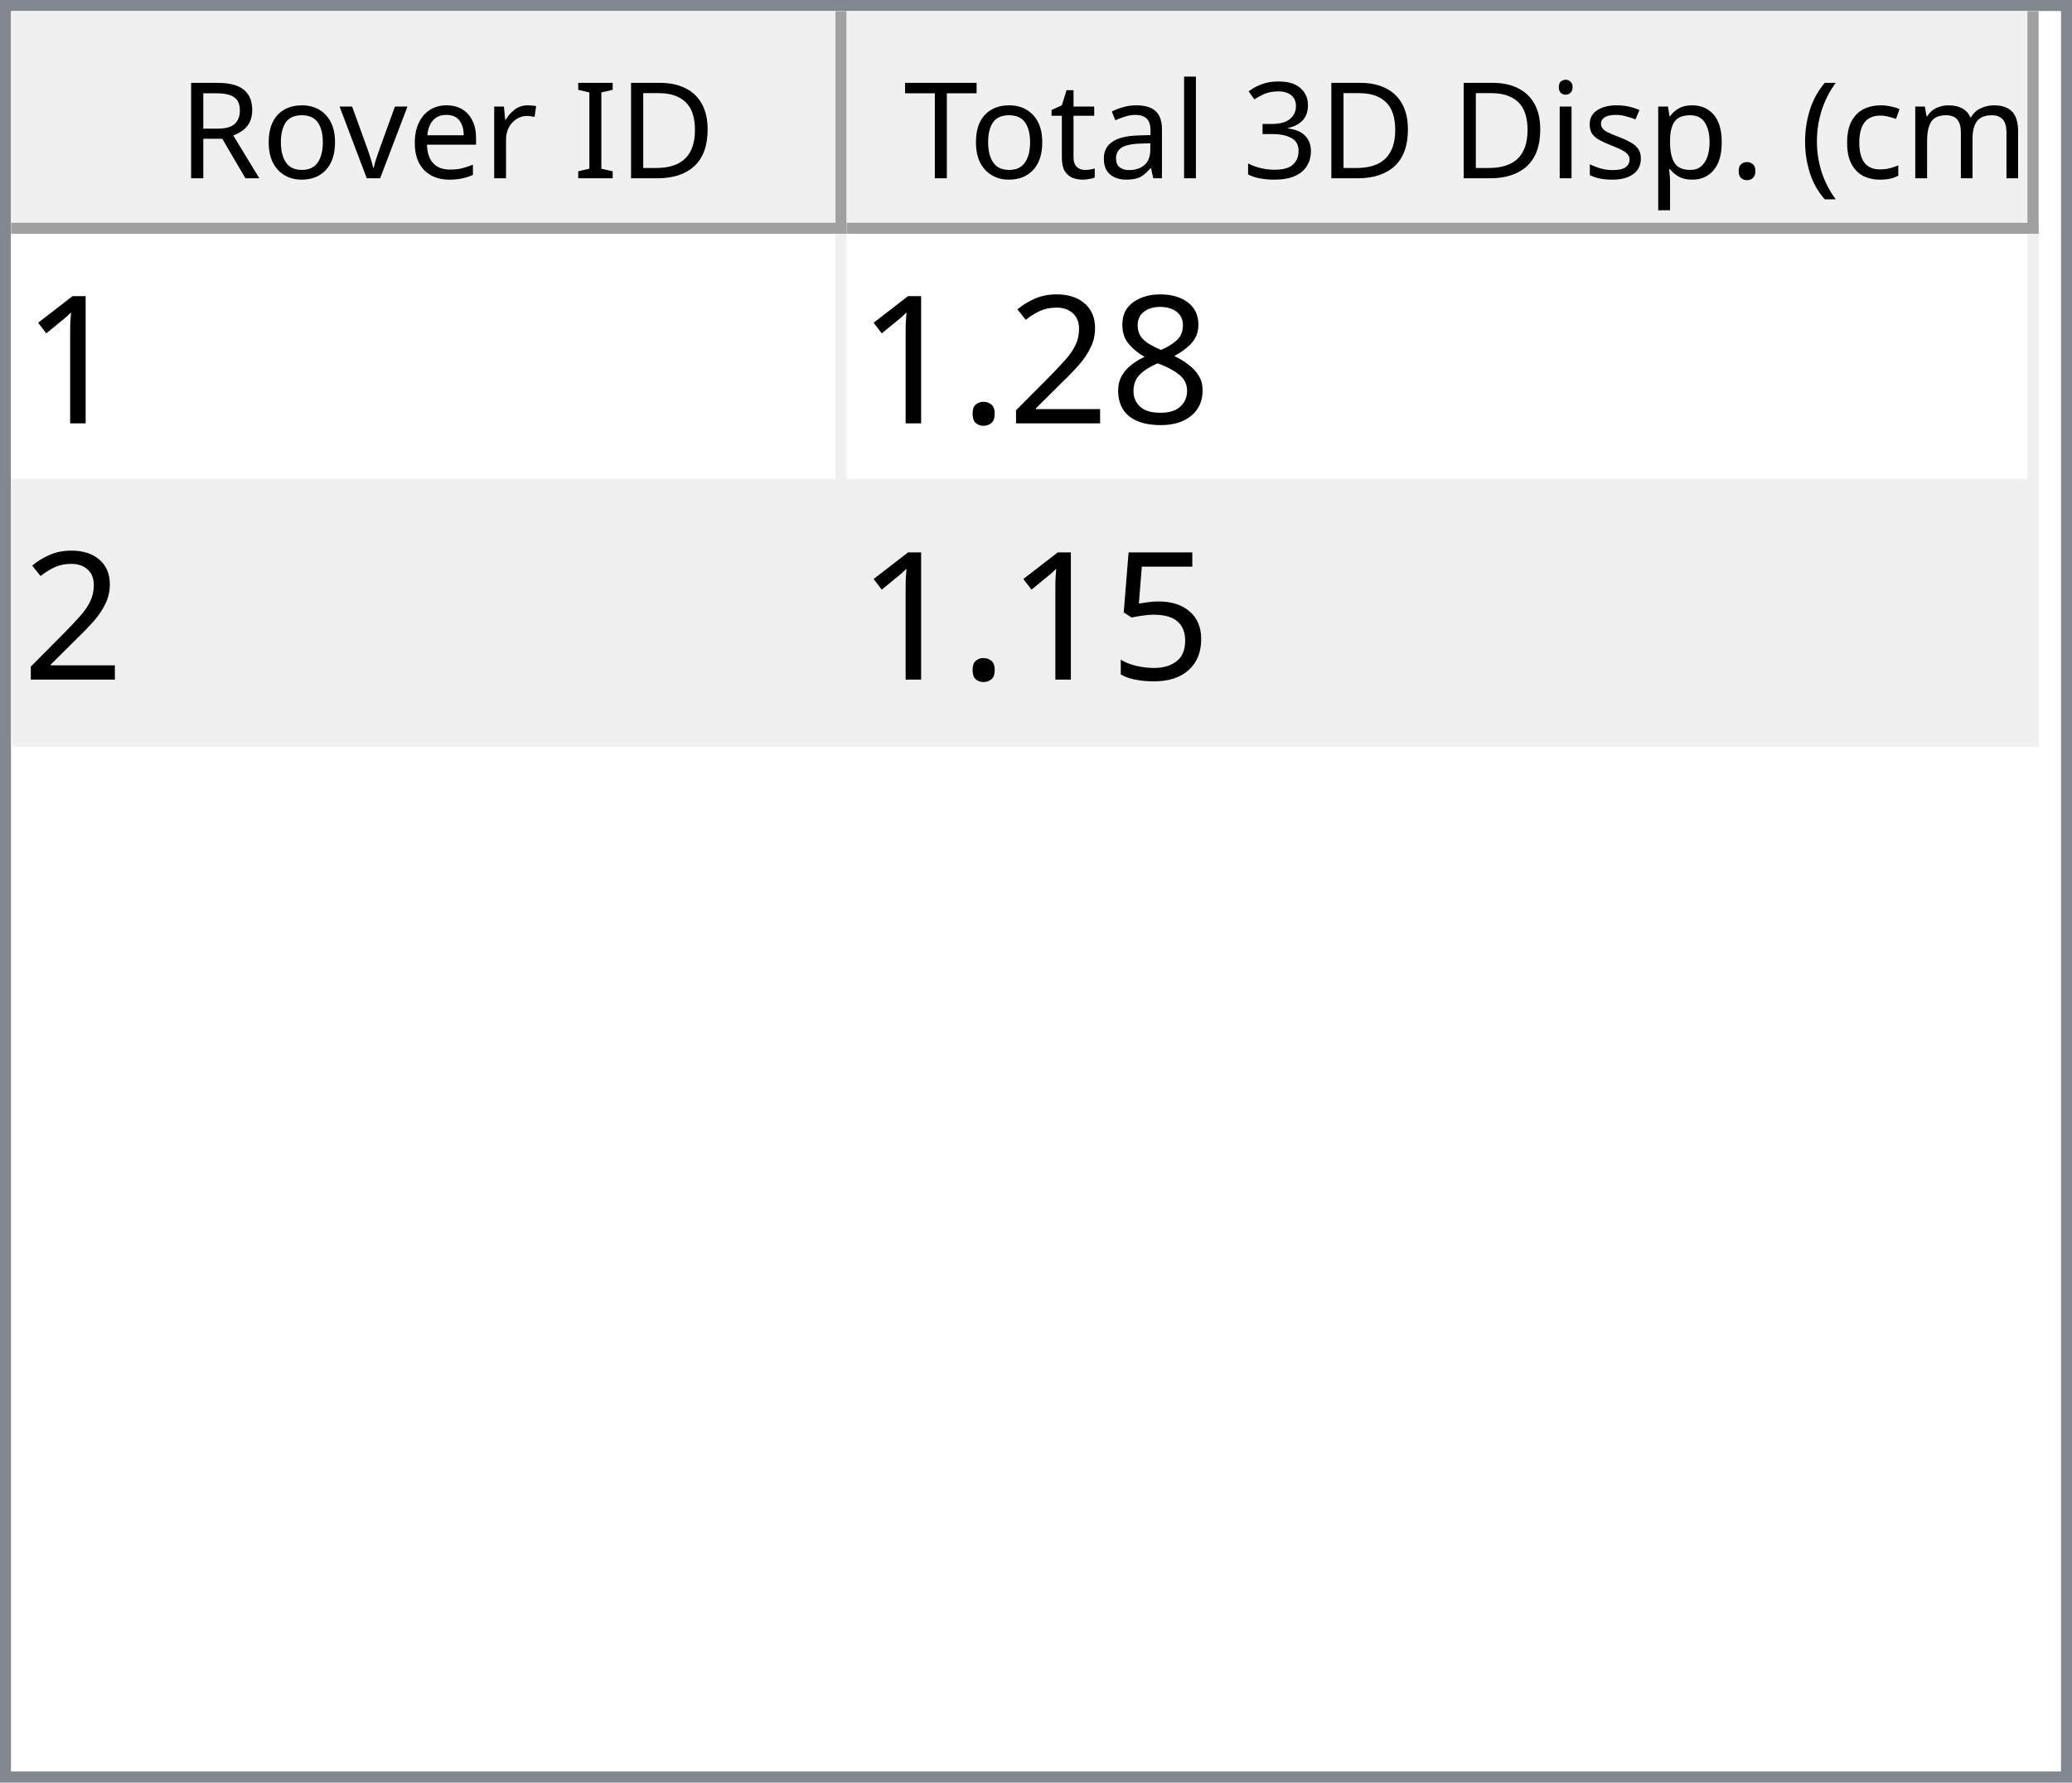
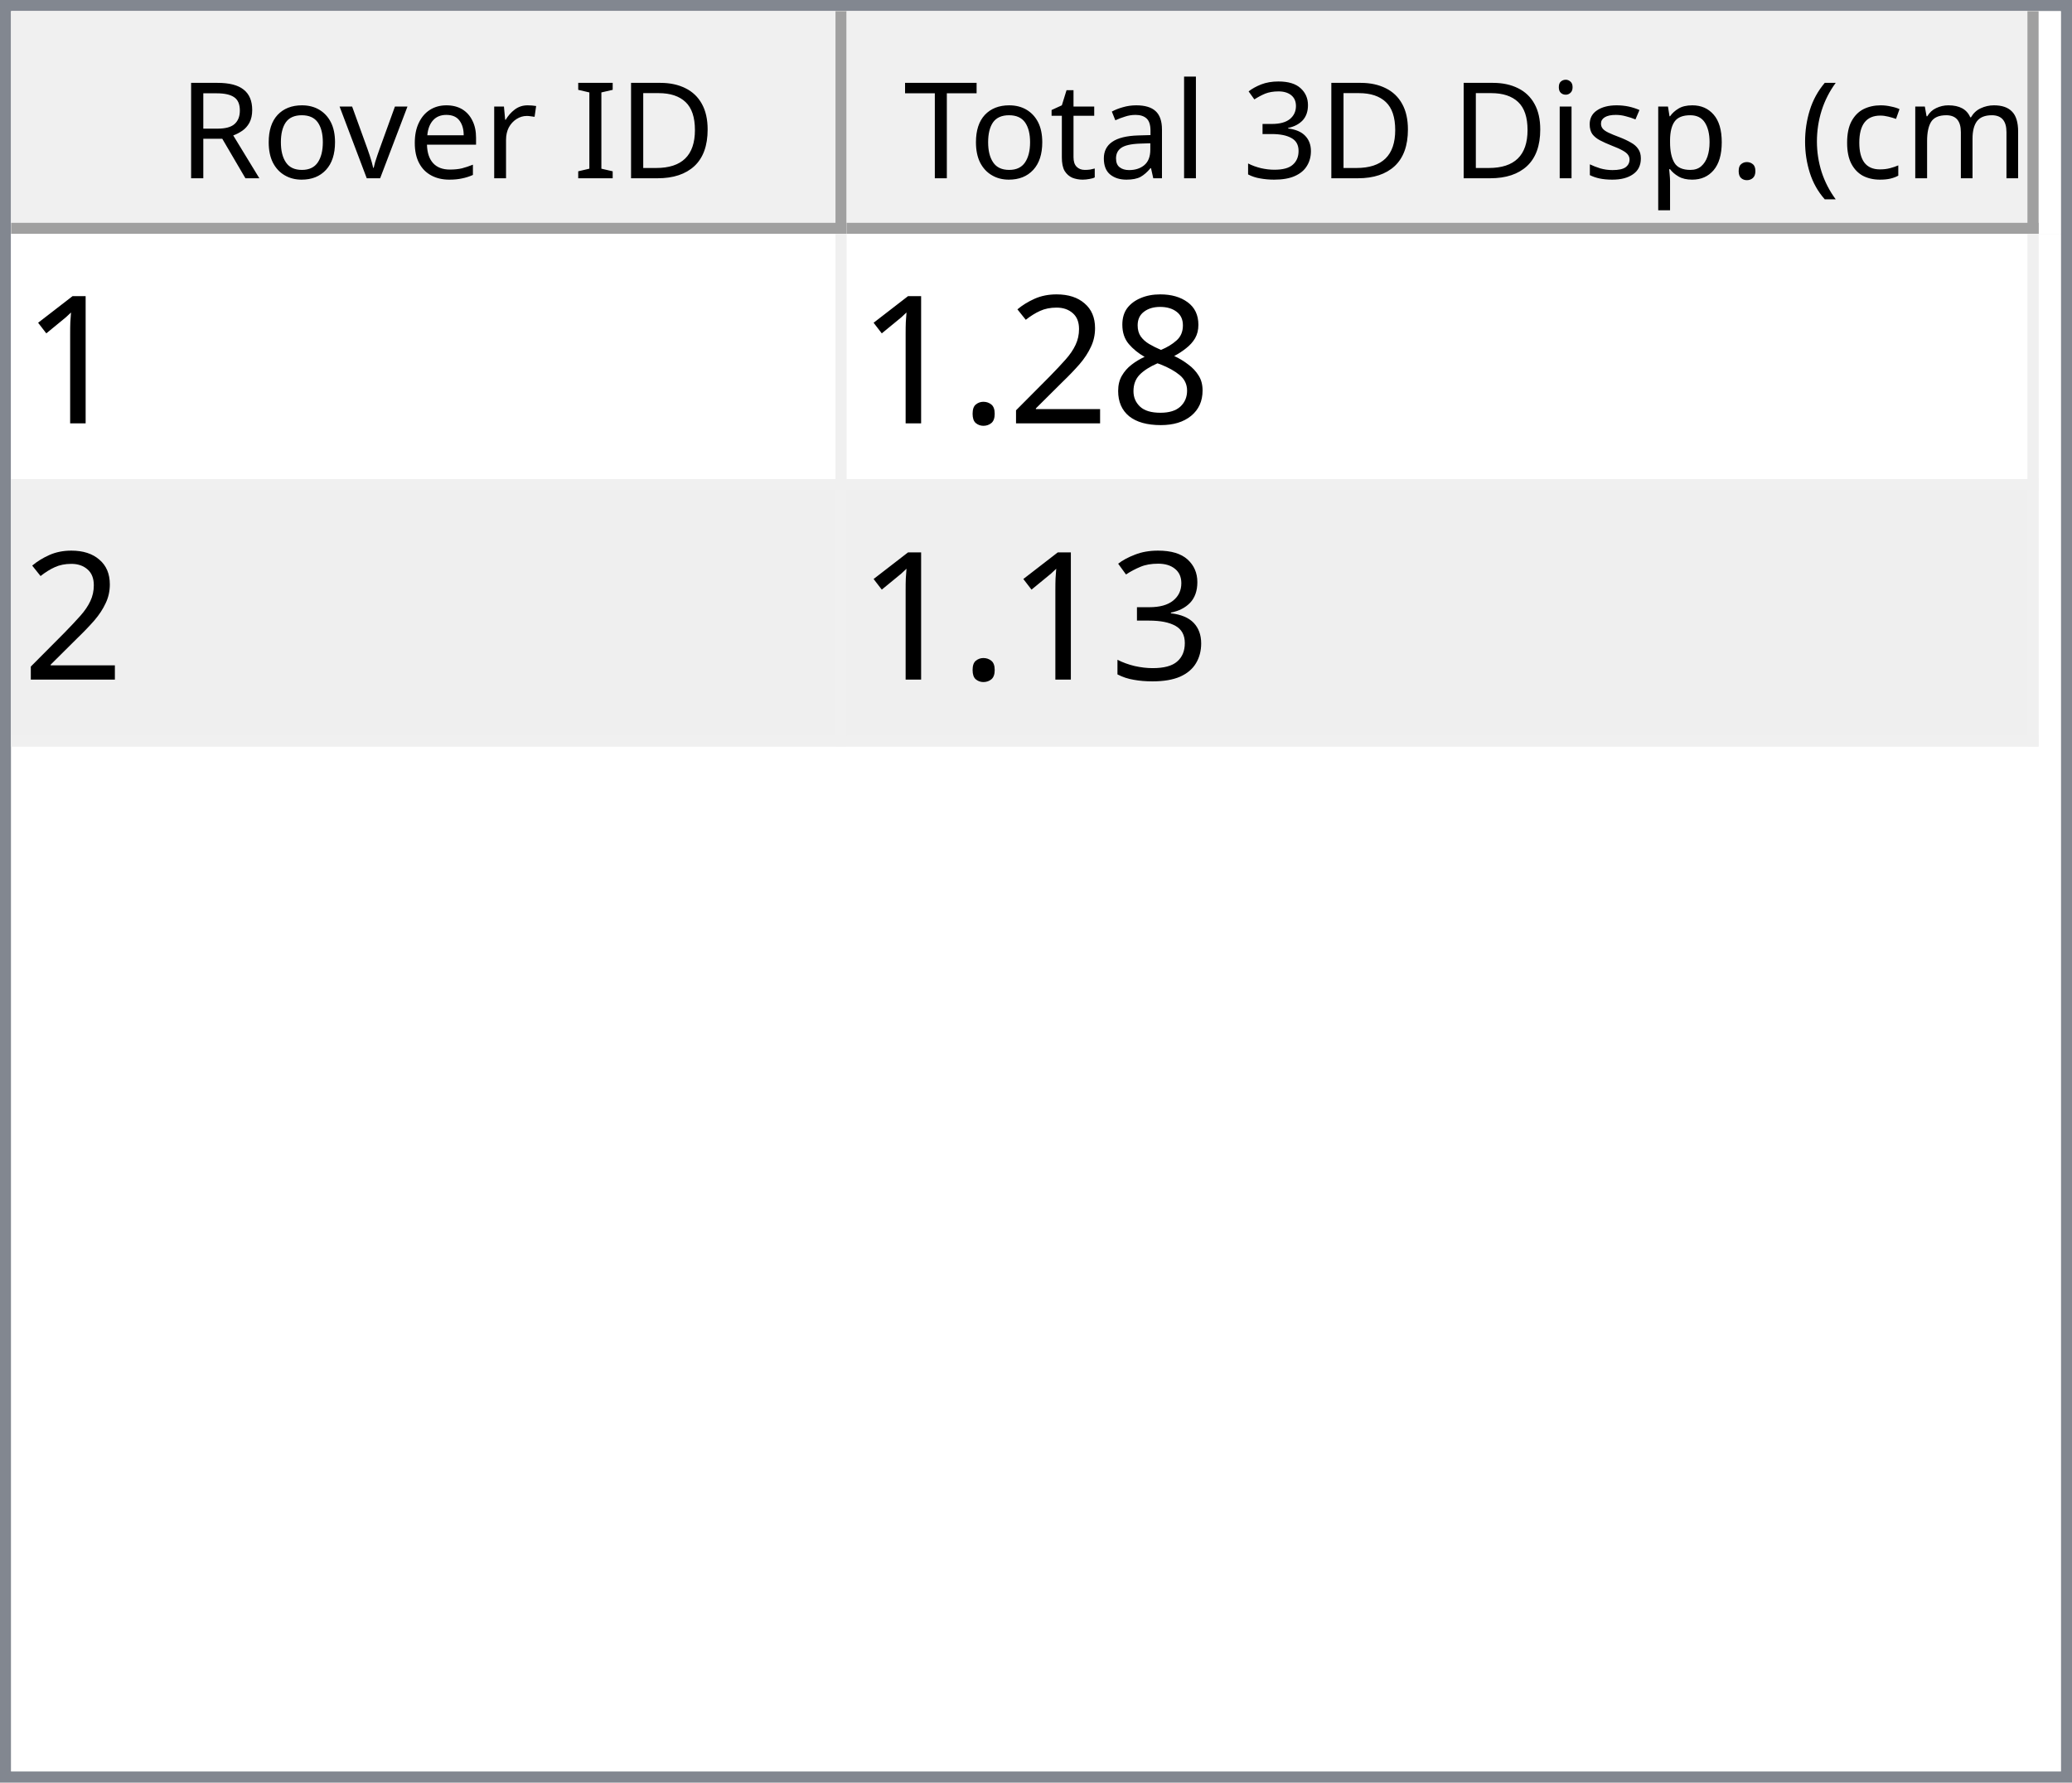
<svg xmlns="http://www.w3.org/2000/svg" style="fill-opacity:1; color-rendering:auto; color-interpolation:auto; text-rendering:auto; stroke:black; stroke-linecap:square; stroke-miterlimit:10; shape-rendering:auto; stroke-opacity:1; fill:black; stroke-dasharray:none; font-weight:normal; stroke-width:1; font-family:'Dialog'; font-style:normal; stroke-linejoin:miter; font-size:12px; stroke-dashoffset:0; image-rendering:auto;" width="186" height="160">
  <defs id="genericDefs" />
  <g>
    <defs id="defs1">
      <clipPath clipPathUnits="userSpaceOnUse" id="clipPath1">
        <path d="M0 0 L186 0 L186 160 L0 160 L0 0 Z" />
      </clipPath>
      <clipPath clipPathUnits="userSpaceOnUse" id="clipPath2">
        <path d="M0 0 L0 160 L186 160 L186 0 Z" />
      </clipPath>
      <clipPath clipPathUnits="userSpaceOnUse" id="clipPath3">
        <path d="M0 0 L0 20 L184 20 L184 0 Z" />
      </clipPath>
      <clipPath clipPathUnits="userSpaceOnUse" id="clipPath4">
        <path d="M0 0 L0 20 L75 20 L75 0 Z" />
      </clipPath>
      <clipPath clipPathUnits="userSpaceOnUse" id="clipPath5">
        <path d="M1 1 L1 19 L74 19 L74 1 Z" />
      </clipPath>
      <clipPath clipPathUnits="userSpaceOnUse" id="clipPath6">
        <path d="M0 0 L0 18 L73 18 L73 0 Z" />
      </clipPath>
      <clipPath clipPathUnits="userSpaceOnUse" id="clipPath7">
        <path d="M-0.5 -0.5 L-0.5 19.5 L74.5 19.5 L74.5 -0.5 Z" />
      </clipPath>
      <clipPath clipPathUnits="userSpaceOnUse" id="clipPath8">
        <path d="M0 0 L0 20 L107 20 L107 0 Z" />
      </clipPath>
      <clipPath clipPathUnits="userSpaceOnUse" id="clipPath9">
        <path d="M1 1 L1 19 L106 19 L106 1 Z" />
      </clipPath>
      <clipPath clipPathUnits="userSpaceOnUse" id="clipPath10">
        <path d="M0 0 L0 18 L105 18 L105 0 Z" />
      </clipPath>
      <clipPath clipPathUnits="userSpaceOnUse" id="clipPath11">
        <path d="M-0.5 -0.5 L-0.5 19.5 L106.5 19.5 L106.5 -0.5 Z" />
      </clipPath>
      <clipPath clipPathUnits="userSpaceOnUse" id="clipPath12">
        <path d="M0 0 L0 138 L184 138 L184 0 Z" />
      </clipPath>
      <clipPath clipPathUnits="userSpaceOnUse" id="clipPath13">
        <path d="M0 0 L0 46 L182 46 L182 0 Z" />
      </clipPath>
      <clipPath clipPathUnits="userSpaceOnUse" id="clipPath14">
        <path d="M-0.5 -0.5 L-0.5 45.5 L181.5 45.5 L181.5 -0.5 Z" />
      </clipPath>
      <clipPath clipPathUnits="userSpaceOnUse" id="clipPath15">
        <path d="M0 0 L0 22 L74 22 L74 0 Z" />
      </clipPath>
      <clipPath clipPathUnits="userSpaceOnUse" id="clipPath16">
        <path d="M0 0 L0 22 L106 22 L106 0 Z" />
      </clipPath>
      <font horiz-adv-x="64.551" id="font1">
        <font-face ascent="107.91" descent="25.098" units-per-em="100" style="font-style:normal; font-family:Segoe UI; font-weight:normal;" />
        <missing-glyph horiz-adv-x="64.551" d="M8.109 0 L8.109 68.266 L56.453 68.266 L56.453 0 L8.109 0 ZM15.328 7.234 L49.219 7.234 L49.219 61.031 L15.328 61.031 L15.328 7.234 Z" />
        <glyph unicode="D" horiz-adv-x="70.117" d="M9.188 0 L9.188 70.016 L28.516 70.016 Q65.531 70.016 65.531 35.891 Q65.531 19.672 55.25 9.836 Q44.969 0 27.734 0 L9.188 0 ZM17.391 62.594 L17.391 7.422 L27.828 7.422 Q41.609 7.422 49.273 14.797 Q56.938 22.172 56.938 35.688 Q56.938 62.594 28.328 62.594 L17.391 62.594 Z" />
        <glyph unicode="I" horiz-adv-x="26.611" d="M17.391 0 L9.188 0 L9.188 70.016 L17.391 70.016 L17.391 0 Z" />
        <glyph unicode=" " horiz-adv-x="27.393" d="" />
        <glyph unicode="r" horiz-adv-x="34.766" d="M34.188 41.891 Q32.078 43.5 28.125 43.5 Q23 43.5 19.555 38.672 Q16.109 33.844 16.109 25.484 L16.109 0 L8.109 0 L8.109 50 L16.109 50 L16.109 39.703 L16.312 39.703 Q18.016 44.969 21.531 47.922 Q25.047 50.875 29.391 50.875 Q32.516 50.875 34.188 50.203 L34.188 41.891 Z" />
        <glyph unicode="e" horiz-adv-x="52.295" d="M48.297 23 L12.984 23 Q13.188 14.656 17.484 10.109 Q21.781 5.562 29.297 5.562 Q37.75 5.562 44.828 11.141 L44.828 3.609 Q38.234 -1.172 27.391 -1.172 Q16.797 -1.172 10.742 5.641 Q4.688 12.453 4.688 24.812 Q4.688 36.469 11.305 43.82 Q17.922 51.172 27.734 51.172 Q37.547 51.172 42.922 44.828 Q48.297 38.484 48.297 27.203 L48.297 23 ZM40.094 29.781 Q40.047 36.719 36.75 40.578 Q33.453 44.438 27.594 44.438 Q21.922 44.438 17.969 40.383 Q14.016 36.328 13.094 29.781 L40.094 29.781 Z" />
        <glyph unicode="v" horiz-adv-x="47.9" d="M47.406 50 L27.484 0 L19.625 0 L0.688 50 L9.469 50 L22.172 13.672 Q23.578 9.672 23.922 6.688 L24.125 6.688 Q24.609 10.453 25.688 13.484 L38.969 50 L47.406 50 Z" />
        <glyph unicode="o" horiz-adv-x="58.594" d="M29 -1.172 Q17.922 -1.172 11.305 5.836 Q4.688 12.844 4.688 24.422 Q4.688 37.016 11.57 44.094 Q18.453 51.172 30.172 51.172 Q41.359 51.172 47.633 44.289 Q53.906 37.406 53.906 25.203 Q53.906 13.234 47.141 6.031 Q40.375 -1.172 29 -1.172 ZM29.594 44.438 Q21.875 44.438 17.383 39.188 Q12.891 33.938 12.891 24.703 Q12.891 15.828 17.43 10.695 Q21.969 5.562 29.594 5.562 Q37.359 5.562 41.531 10.594 Q45.703 15.625 45.703 24.906 Q45.703 34.281 41.531 39.359 Q37.359 44.438 29.594 44.438 Z" />
        <glyph unicode="R" horiz-adv-x="59.814" d="M59.375 0 L49.609 0 L37.891 19.625 Q36.281 22.359 34.766 24.289 Q33.25 26.219 31.664 27.438 Q30.078 28.656 28.25 29.219 Q26.422 29.781 24.125 29.781 L17.391 29.781 L17.391 0 L9.188 0 L9.188 70.016 L30.078 70.016 Q34.672 70.016 38.555 68.867 Q42.438 67.719 45.289 65.375 Q48.141 63.031 49.758 59.547 Q51.375 56.062 51.375 51.375 Q51.375 47.703 50.273 44.656 Q49.172 41.609 47.148 39.211 Q45.125 36.812 42.266 35.133 Q39.406 33.453 35.844 32.516 L35.844 32.328 Q37.594 31.547 38.891 30.547 Q40.188 29.547 41.359 28.18 Q42.531 26.812 43.68 25.078 Q44.828 23.344 46.234 21.047 L59.375 0 ZM17.391 62.594 L17.391 37.203 L28.516 37.203 Q31.594 37.203 34.203 38.133 Q36.812 39.062 38.719 40.797 Q40.625 42.531 41.703 45.047 Q42.781 47.562 42.781 50.688 Q42.781 56.297 39.141 59.445 Q35.5 62.594 28.609 62.594 L17.391 62.594 Z" />
        <glyph unicode=")" horiz-adv-x="30.176" d="M8.297 -15.922 L1.172 -15.922 Q16.406 2.344 16.406 26.812 Q16.406 51.469 1.078 70.016 L8.297 70.016 Q23.531 52.156 23.531 26.703 Q23.531 1.375 8.297 -15.922 Z" />
        <glyph unicode="m" horiz-adv-x="86.133" d="M79.109 0 L71.094 0 L71.094 28.719 Q71.094 37.016 68.531 40.727 Q65.969 44.438 59.906 44.438 Q54.781 44.438 51.195 39.75 Q47.609 35.062 47.609 28.516 L47.609 0 L39.594 0 L39.594 29.688 Q39.594 44.438 28.219 44.438 Q22.953 44.438 19.531 40.016 Q16.109 35.594 16.109 28.516 L16.109 0 L8.109 0 L8.109 50 L16.109 50 L16.109 42.094 L16.312 42.094 Q21.625 51.172 31.844 51.172 Q36.969 51.172 40.773 48.312 Q44.578 45.453 46 40.828 Q51.562 51.172 62.594 51.172 Q79.109 51.172 79.109 30.812 L79.109 0 Z" />
        <glyph unicode="c" horiz-adv-x="46.191" d="M42.188 2.297 Q36.422 -1.172 28.516 -1.172 Q17.828 -1.172 11.258 5.789 Q4.688 12.75 4.688 23.828 Q4.688 36.188 11.766 43.68 Q18.844 51.172 30.672 51.172 Q37.25 51.172 42.281 48.734 L42.281 40.531 Q36.719 44.438 30.375 44.438 Q22.703 44.438 17.797 38.945 Q12.891 33.453 12.891 24.516 Q12.891 15.719 17.508 10.641 Q22.125 5.562 29.891 5.562 Q36.422 5.562 42.188 9.906 L42.188 2.297 Z" />
        <glyph unicode="(" horiz-adv-x="30.176" d="M29.109 -15.922 L21.969 -15.922 Q6.844 1.375 6.844 26.703 Q6.844 52.156 21.969 70.016 L29.203 70.016 Q13.875 51.469 13.875 26.812 Q13.875 2.344 29.109 -15.922 Z" />
        <glyph unicode="." horiz-adv-x="21.68" d="M10.891 -1.078 Q8.641 -1.078 7.055 0.539 Q5.469 2.156 5.469 4.391 Q5.469 6.641 7.055 8.273 Q8.641 9.906 10.891 9.906 Q13.188 9.906 14.797 8.273 Q16.406 6.641 16.406 4.391 Q16.406 2.156 14.797 0.539 Q13.188 -1.078 10.891 -1.078 Z" />
        <glyph unicode="p" horiz-adv-x="58.789" d="M16.312 7.234 L16.109 7.234 L16.109 -23 L8.109 -23 L8.109 50 L16.109 50 L16.109 41.219 L16.312 41.219 Q22.219 51.172 33.594 51.172 Q43.266 51.172 48.688 44.461 Q54.109 37.75 54.109 26.469 Q54.109 13.922 48 6.375 Q41.891 -1.172 31.297 -1.172 Q21.578 -1.172 16.312 7.234 ZM16.109 27.391 L16.109 20.406 Q16.109 14.203 20.141 9.883 Q24.172 5.562 30.375 5.562 Q37.641 5.562 41.773 11.133 Q45.906 16.703 45.906 26.609 Q45.906 34.969 42.047 39.703 Q38.188 44.438 31.594 44.438 Q24.609 44.438 20.359 39.578 Q16.109 34.719 16.109 27.391 Z" />
        <glyph unicode="s" horiz-adv-x="42.432" d="M5.078 1.812 L5.078 10.406 Q11.625 5.562 19.484 5.562 Q30.031 5.562 30.031 12.594 Q30.031 14.594 29.125 15.992 Q28.219 17.391 26.68 18.461 Q25.141 19.531 23.07 20.383 Q21 21.234 18.609 22.172 Q15.281 23.484 12.766 24.828 Q10.25 26.172 8.57 27.859 Q6.891 29.547 6.031 31.695 Q5.172 33.844 5.172 36.719 Q5.172 40.234 6.789 42.945 Q8.406 45.656 11.086 47.484 Q13.766 49.312 17.211 50.242 Q20.656 51.172 24.312 51.172 Q30.812 51.172 35.938 48.922 L35.938 40.828 Q30.422 44.438 23.25 44.438 Q21 44.438 19.195 43.922 Q17.391 43.406 16.094 42.477 Q14.797 41.547 14.086 40.258 Q13.375 38.969 13.375 37.406 Q13.375 35.453 14.086 34.133 Q14.797 32.812 16.164 31.789 Q17.531 30.766 19.484 29.938 Q21.438 29.109 23.922 28.125 Q27.25 26.859 29.883 25.516 Q32.516 24.172 34.375 22.484 Q36.234 20.797 37.234 18.602 Q38.234 16.406 38.234 13.375 Q38.234 9.672 36.602 6.938 Q34.969 4.203 32.234 2.398 Q29.5 0.594 25.93 -0.289 Q22.359 -1.172 18.453 -1.172 Q10.75 -1.172 5.078 1.812 Z" />
        <glyph unicode="i" horiz-adv-x="24.219" d="M12.203 62.703 Q10.062 62.703 8.547 64.164 Q7.031 65.625 7.031 67.875 Q7.031 70.125 8.547 71.609 Q10.062 73.094 12.203 73.094 Q14.406 73.094 15.945 71.609 Q17.484 70.125 17.484 67.875 Q17.484 65.719 15.945 64.211 Q14.406 62.703 12.203 62.703 ZM16.109 0 L8.109 0 L8.109 50 L16.109 50 L16.109 0 Z" />
        <glyph unicode="3" horiz-adv-x="53.906" d="M46.531 19.828 Q46.531 15.094 44.75 11.211 Q42.969 7.328 39.719 4.57 Q36.469 1.812 31.93 0.297 Q27.391 -1.219 21.922 -1.219 Q11.922 -1.219 6 2.594 L6 11.188 Q13.094 5.609 22.219 5.609 Q25.875 5.609 28.828 6.539 Q31.781 7.469 33.906 9.227 Q36.031 10.984 37.18 13.477 Q38.328 15.969 38.328 19.094 Q38.328 32.812 18.797 32.812 L12.984 32.812 L12.984 39.594 L18.5 39.594 Q35.797 39.594 35.797 52.484 Q35.797 64.406 22.609 64.406 Q15.188 64.406 8.688 59.422 L8.688 67.188 Q15.375 71.188 24.609 71.188 Q29 71.188 32.57 69.969 Q36.141 68.75 38.68 66.555 Q41.219 64.359 42.609 61.281 Q44 58.203 44 54.5 Q44 40.672 30.031 36.719 L30.031 36.531 Q33.594 36.141 36.625 34.797 Q39.656 33.453 41.852 31.305 Q44.047 29.156 45.289 26.25 Q46.531 23.344 46.531 19.828 Z" />
        <glyph unicode="l" horiz-adv-x="24.219" d="M16.109 0 L8.109 0 L8.109 74.031 L16.109 74.031 L16.109 0 Z" />
        <glyph unicode="a" horiz-adv-x="50.879" d="M43.891 0 L35.891 0 L35.891 7.812 L35.688 7.812 Q30.469 -1.172 20.312 -1.172 Q12.844 -1.172 8.617 2.781 Q4.391 6.734 4.391 13.281 Q4.391 27.297 20.906 29.594 L35.891 31.688 Q35.891 44.438 25.594 44.438 Q16.547 44.438 9.281 38.281 L9.281 46.484 Q16.656 51.172 26.266 51.172 Q43.891 51.172 43.891 32.516 L43.891 0 ZM35.891 25.297 L23.828 23.641 Q18.266 22.859 15.43 20.875 Q12.594 18.891 12.594 13.875 Q12.594 10.203 15.211 7.883 Q17.828 5.562 22.172 5.562 Q28.125 5.562 32.008 9.742 Q35.891 13.922 35.891 20.312 L35.891 25.297 Z" />
        <glyph unicode="t" horiz-adv-x="33.887" d="M31.297 0.484 Q28.469 -1.078 23.828 -1.078 Q10.688 -1.078 10.688 13.578 L10.688 43.172 L2.094 43.172 L2.094 50 L10.688 50 L10.688 62.203 L18.703 64.797 L18.703 50 L31.297 50 L31.297 43.172 L18.703 43.172 L18.703 14.984 Q18.703 9.969 20.414 7.82 Q22.125 5.672 26.078 5.672 Q29.109 5.672 31.297 7.328 L31.297 0.484 Z" />
        <glyph unicode="T" horiz-adv-x="52.393" d="M50.594 62.594 L30.375 62.594 L30.375 0 L22.172 0 L22.172 62.594 L2 62.594 L2 70.016 L50.594 70.016 L50.594 62.594 Z" />
      </font>
      <font horiz-adv-x="75.0" id="font2">
        <font-face ascent="100.537" descent="21.973" units-per-em="100" style="font-style:normal; font-family:sans-serif; font-weight:normal;" />
        <missing-glyph horiz-adv-x="75.0" d="M12.5 0 L12.5 62.5 L62.5 62.5 L62.5 0 L12.5 0 ZM14.062 1.562 L60.938 1.562 L60.938 60.938 L14.062 60.938 L14.062 1.562 Z" />
        <glyph unicode="1" horiz-adv-x="55.615" d="M37.25 0 L28.469 0 L28.469 56 Q25.297 52.984 20.141 49.953 Q14.984 46.922 10.891 45.406 L10.891 53.906 Q18.266 57.375 23.781 62.305 Q29.297 67.234 31.594 71.875 L37.25 71.875 L37.25 0 Z" />
        <glyph unicode="8" horiz-adv-x="55.615" d="M17.672 38.812 Q12.203 40.828 9.57 44.539 Q6.938 48.25 6.938 53.422 Q6.938 61.234 12.555 66.555 Q18.172 71.875 27.484 71.875 Q36.859 71.875 42.578 66.43 Q48.297 60.984 48.297 53.172 Q48.297 48.188 45.68 44.508 Q43.062 40.828 37.75 38.812 Q44.344 36.672 47.781 31.883 Q51.219 27.094 51.219 20.453 Q51.219 11.281 44.727 5.031 Q38.234 -1.219 27.641 -1.219 Q17.047 -1.219 10.547 5.055 Q4.047 11.328 4.047 20.703 Q4.047 27.688 7.594 32.398 Q11.141 37.109 17.672 38.812 ZM15.922 53.719 Q15.922 48.641 19.195 45.414 Q22.469 42.188 27.688 42.188 Q32.766 42.188 36.016 45.383 Q39.266 48.578 39.266 53.219 Q39.266 58.062 35.914 61.359 Q32.562 64.656 27.594 64.656 Q22.562 64.656 19.242 61.43 Q15.922 58.203 15.922 53.719 ZM13.094 20.656 Q13.094 16.891 14.875 13.375 Q16.656 9.859 20.172 7.93 Q23.688 6 27.734 6 Q34.031 6 38.133 10.055 Q42.234 14.109 42.234 20.359 Q42.234 26.703 38.016 30.859 Q33.797 35.016 27.438 35.016 Q21.234 35.016 17.164 30.914 Q13.094 26.812 13.094 20.656 Z" />
        <glyph unicode="2" horiz-adv-x="55.615" d="M50.344 8.453 L50.344 0 L3.031 0 Q2.938 3.172 4.047 6.109 Q5.859 10.938 9.836 15.625 Q13.812 20.312 21.344 26.469 Q33.016 36.031 37.117 41.625 Q41.219 47.219 41.219 52.203 Q41.219 57.422 37.477 61.008 Q33.734 64.594 27.734 64.594 Q21.391 64.594 17.578 60.789 Q13.766 56.984 13.719 50.25 L4.688 51.172 Q5.609 61.281 11.664 66.578 Q17.719 71.875 27.938 71.875 Q38.234 71.875 44.242 66.164 Q50.25 60.453 50.25 52 Q50.25 47.703 48.492 43.555 Q46.734 39.406 42.656 34.812 Q38.578 30.219 29.109 22.219 Q21.188 15.578 18.945 13.211 Q16.703 10.844 15.234 8.453 L50.344 8.453 Z" />
        <glyph unicode="." horiz-adv-x="27.783" d="M9.078 0 L9.078 10.016 L19.094 10.016 L19.094 0 L9.078 0 Z" />
-         <glyph unicode="5" horiz-adv-x="55.615" d="M4.156 18.75 L13.375 19.531 Q14.406 12.797 18.141 9.398 Q21.875 6 27.156 6 Q33.5 6 37.891 10.789 Q42.281 15.578 42.281 23.484 Q42.281 31 38.062 35.352 Q33.844 39.703 27 39.703 Q22.75 39.703 19.336 37.773 Q15.922 35.844 13.969 32.766 L5.719 33.844 L12.641 70.609 L48.25 70.609 L48.25 62.203 L19.672 62.203 L15.828 42.969 Q22.266 47.469 29.344 47.469 Q38.719 47.469 45.164 40.969 Q51.609 34.469 51.609 24.266 Q51.609 14.547 45.953 7.469 Q39.062 -1.219 27.156 -1.219 Q17.391 -1.219 11.211 4.25 Q5.031 9.719 4.156 18.75 Z" />
+         <glyph unicode="3" horiz-adv-x="55.615" d="M4.203 18.891 L12.984 20.062 Q14.5 12.594 18.141 9.297 Q21.781 6 27 6 Q33.203 6 37.477 10.297 Q41.75 14.594 41.75 20.953 Q41.75 27 37.797 30.93 Q33.844 34.859 27.734 34.859 Q25.25 34.859 21.531 33.891 L22.516 41.609 Q23.391 41.5 23.922 41.5 Q29.547 41.5 34.039 44.43 Q38.531 47.359 38.531 53.469 Q38.531 58.297 35.258 61.477 Q31.984 64.656 26.812 64.656 Q21.688 64.656 18.266 61.43 Q14.844 58.203 13.875 51.766 L5.078 53.328 Q6.688 62.156 12.398 67.016 Q18.109 71.875 26.609 71.875 Q32.469 71.875 37.398 69.359 Q42.328 66.844 44.945 62.5 Q47.562 58.156 47.562 53.266 Q47.562 48.641 45.07 44.828 Q42.578 41.016 37.703 38.766 Q44.047 37.312 47.562 32.695 Q51.078 28.078 51.078 21.141 Q51.078 11.766 44.242 5.25 Q37.406 -1.266 26.953 -1.266 Q17.531 -1.266 11.305 4.352 Q5.078 9.969 4.203 18.891 Z" />
      </font>
    </defs>
    <g style="fill:white; stroke:white;">
      <rect x="0" y="0" width="186" style="clip-path:url(#clipPath1); stroke:none;" height="160" />
    </g>
    <g style="fill:white; text-rendering:optimizeSpeed; color-rendering:optimizeSpeed; image-rendering:optimizeSpeed; shape-rendering:crispEdges; stroke:white; color-interpolation:sRGB;">
      <rect x="0" width="186" height="160" y="0" style="stroke:none;" />
      <path style="stroke:none;" d="M0 160 L186 160 L186 0 L0 0 Z" />
    </g>
    <g style="fill:rgb(240,240,240); font-family:'Segoe UI'; stroke:rgb(240,240,240);">
      <rect x="0" y="0" width="186" style="clip-path:url(#clipPath2); stroke:none;" height="160" />
    </g>
    <g style="fill:rgb(130,135,144); font-family:'Segoe UI'; stroke:rgb(130,135,144);">
      <path d="M0 0 L186 0 L186 160 L0 160 L0 0 ZM1 1 L185 1 L185 159 L1 159 L1 1 Z" style="fill-rule:evenodd; clip-path:url(#clipPath2); stroke:none;" />
    </g>
    <g style="fill:white; font-family:'Segoe UI'; stroke:white;" transform="translate(1,1)">
      <rect x="0" y="0" width="184" style="clip-path:url(#clipPath3); stroke:none;" height="20" />
    </g>
    <g style="fill:rgb(240,240,240); font-family:'Segoe UI'; stroke:rgb(240,240,240);" transform="translate(1,1)">
      <rect x="0" y="0" width="75" style="clip-path:url(#clipPath4); stroke:none;" height="20" />
    </g>
    <g style="font-family:'Segoe UI';" transform="translate(2,2)">
      <text x="14" xml:space="preserve" y="14" style="clip-path:url(#clipPath6); stroke:none;">Rover ID</text>
    </g>
    <g style="fill:rgb(160,160,160); font-family:'Segoe UI'; stroke:rgb(160,160,160); stroke-linejoin:bevel;" transform="translate(1.5,1.5)">
      <line x1="74" x2="74" y1="0" style="fill:none; clip-path:url(#clipPath7);" y2="19" />
    </g>
    <g style="fill:rgb(160,160,160); font-family:'Segoe UI'; stroke:rgb(160,160,160); stroke-linejoin:bevel;" transform="matrix(1,0,0,1,1,1) translate(0.5,0.5)">
      <line x1="0" x2="74" y1="19" style="fill:none; clip-path:url(#clipPath7);" y2="19" />
    </g>
    <g style="fill:rgb(240,240,240); font-family:'Segoe UI'; stroke:rgb(240,240,240);" transform="translate(76,1)">
      <rect x="0" y="0" width="107" style="clip-path:url(#clipPath8); stroke:none;" height="20" />
    </g>
    <g style="font-family:'Segoe UI';" transform="translate(77,2)">
      <text x="1" xml:space="preserve" y="14" style="clip-path:url(#clipPath10); stroke:none;"> Total 3D Disp. (cm)</text>
    </g>
    <g style="fill:rgb(160,160,160); font-family:'Segoe UI'; stroke:rgb(160,160,160); stroke-linejoin:bevel;" transform="translate(76.5,1.5)">
      <line x1="106" x2="106" y1="0" style="fill:none; clip-path:url(#clipPath11);" y2="19" />
    </g>
    <g style="fill:rgb(160,160,160); font-family:'Segoe UI'; stroke:rgb(160,160,160); stroke-linejoin:bevel;" transform="matrix(1,0,0,1,76,1) translate(0.5,0.5)">
      <line x1="0" x2="106" y1="19" style="fill:none; clip-path:url(#clipPath11);" y2="19" />
    </g>
    <g style="fill:white; font-family:'Segoe UI'; stroke:white;" transform="translate(1,21)">
      <rect x="0" y="0" width="184" style="clip-path:url(#clipPath12); stroke:none;" height="138" />
    </g>
    <g style="fill:rgb(240,240,240); font-size:16px; font-family:sans-serif; stroke:rgb(240,240,240);" transform="translate(1,21)">
      <rect x="0" y="0" width="182" style="clip-path:url(#clipPath13); stroke:none;" height="46" />
      <line transform="translate(0.5,0.5)" x1="0" x2="181" y1="22" style="clip-path:url(#clipPath14); fill:none; stroke-linejoin:bevel;" y2="22" />
    </g>
    <g transform="matrix(1,0,0,1,1,21) translate(0.5,0.5)" style="fill:rgb(240,240,240); font-size:16px; font-family:sans-serif; stroke:rgb(240,240,240); stroke-linejoin:bevel;">
      <line x1="0" x2="181" y1="45" style="fill:none; clip-path:url(#clipPath14);" y2="45" />
    </g>
    <g transform="matrix(1,0,0,1,1,21) translate(0.5,0.5)" style="fill:rgb(240,240,240); font-size:16px; font-family:sans-serif; stroke:rgb(240,240,240); stroke-linejoin:bevel;">
      <line x1="74" x2="74" y1="0" style="fill:none; clip-path:url(#clipPath14);" y2="45" />
    </g>
    <g transform="matrix(1,0,0,1,1,21) translate(0.5,0.5)" style="fill:rgb(240,240,240); font-size:16px; font-family:sans-serif; stroke:rgb(240,240,240); stroke-linejoin:bevel;">
      <line x1="181" x2="181" y1="0" style="fill:none; clip-path:url(#clipPath14);" y2="45" />
    </g>
    <g style="fill:white; font-size:16px; font-family:sans-serif; stroke:white;" transform="matrix(1,0,0,1,1,21)">
      <rect x="0" y="0" width="74" style="clip-path:url(#clipPath15); stroke:none;" height="22" />
      <text x="1" y="17" style="fill:black; clip-path:url(#clipPath15); stroke:none;" xml:space="preserve">1</text>
    </g>
    <g style="fill:white; font-size:16px; font-family:sans-serif; stroke:white;" transform="matrix(1,0,0,1,1,21) translate(75,0)">
      <rect x="0" y="0" width="106" style="clip-path:url(#clipPath16); stroke:none;" height="22" />
      <text x="1" y="17" style="fill:black; clip-path:url(#clipPath16); stroke:none;" xml:space="preserve">1.28</text>
    </g>
    <g style="fill:rgb(239,239,239); font-size:16px; font-family:sans-serif; stroke:rgb(239,239,239);" transform="matrix(1,0,0,1,1,21) translate(0,23)">
      <rect x="0" y="0" width="74" style="clip-path:url(#clipPath15); stroke:none;" height="22" />
      <text x="1" y="17" style="fill:black; clip-path:url(#clipPath15); stroke:none;" xml:space="preserve">2</text>
    </g>
    <g style="fill:rgb(239,239,239); font-size:16px; font-family:sans-serif; stroke:rgb(239,239,239);" transform="matrix(1,0,0,1,1,21) translate(75,23)">
      <rect x="0" y="0" width="106" style="clip-path:url(#clipPath16); stroke:none;" height="22" />
-       <text x="1" y="17" style="fill:black; clip-path:url(#clipPath16); stroke:none;" xml:space="preserve">1.15</text>
+       <text x="1" y="17" style="fill:black; clip-path:url(#clipPath16); stroke:none;" xml:space="preserve">1.13</text>
    </g>
  </g>
</svg>
